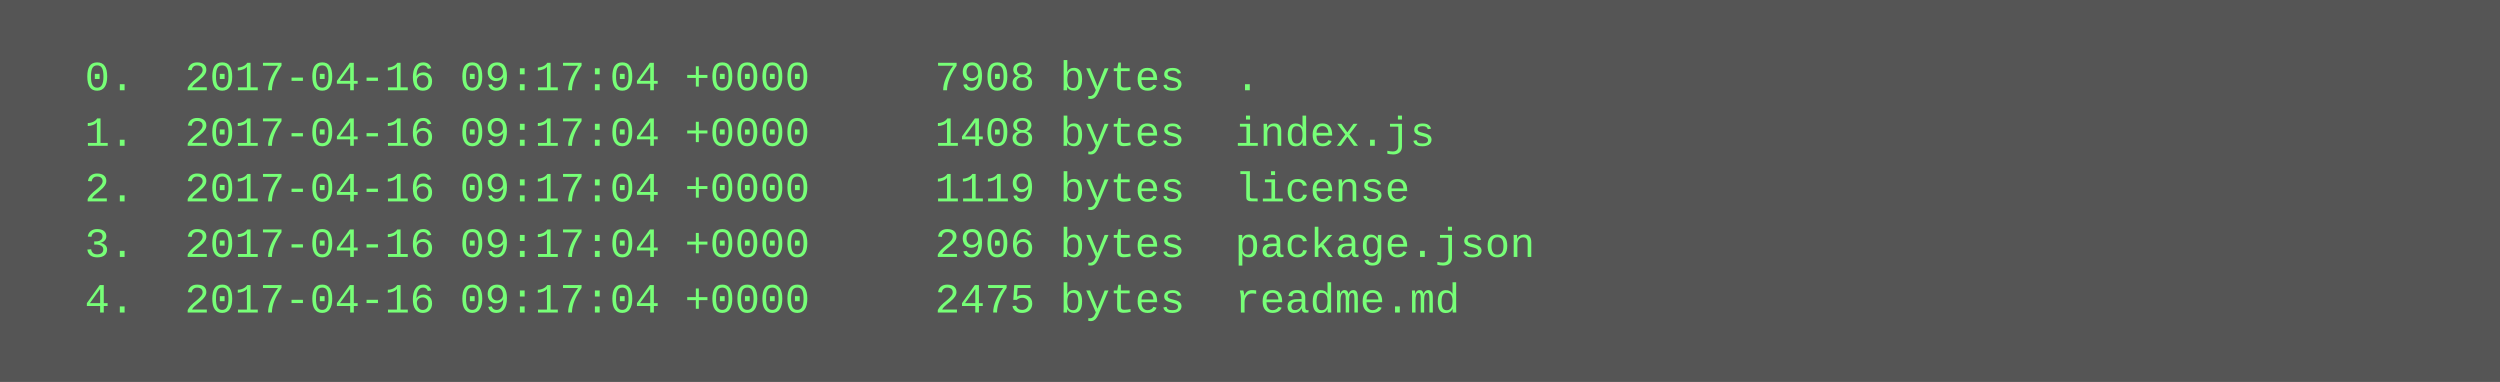
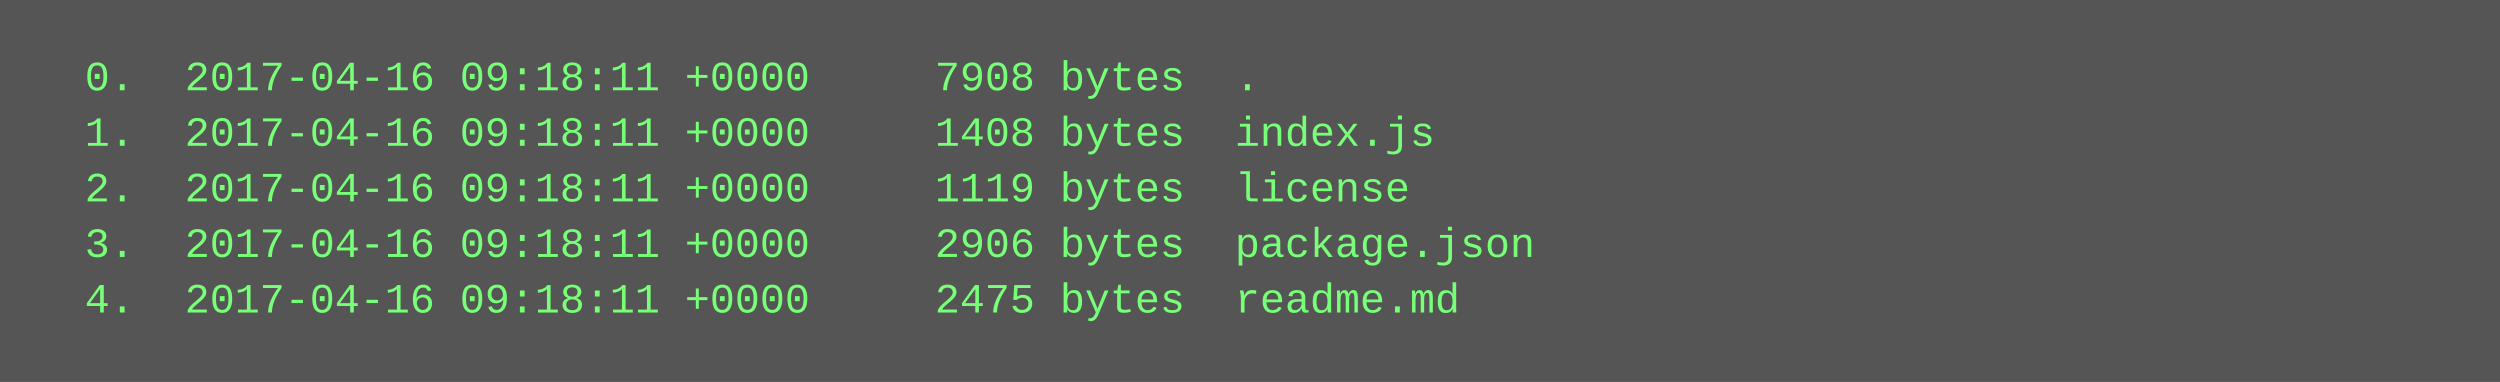
<svg xmlns="http://www.w3.org/2000/svg" height="110" width="720">
  <rect height="110" fill="#555" width="720" />
  <text fill="#7f7" font-family="Courier New" font-size="12" xml:space="preserve">
-     <tspan x="10" y="26">  0.  2017-04-16 09:17:04 +0000     7908 bytes  .</tspan>
-     <tspan x="10" y="42">  1.  2017-04-16 09:17:04 +0000     1408 bytes  index.js</tspan>
-     <tspan x="10" y="58">  2.  2017-04-16 09:17:04 +0000     1119 bytes  license</tspan>
-     <tspan x="10" y="74">  3.  2017-04-16 09:17:04 +0000     2906 bytes  package.json</tspan>
-     <tspan x="10" y="90">  4.  2017-04-16 09:17:04 +0000     2475 bytes  readme.md</tspan>
+     <tspan x="10" y="26">  0.  2017-04-16 09:18:11 +0000     7908 bytes  .</tspan>
+     <tspan x="10" y="42">  1.  2017-04-16 09:18:11 +0000     1408 bytes  index.js</tspan>
+     <tspan x="10" y="58">  2.  2017-04-16 09:18:11 +0000     1119 bytes  license</tspan>
+     <tspan x="10" y="74">  3.  2017-04-16 09:18:11 +0000     2906 bytes  package.json</tspan>
+     <tspan x="10" y="90">  4.  2017-04-16 09:18:11 +0000     2475 bytes  readme.md</tspan>
  </text>
</svg>
